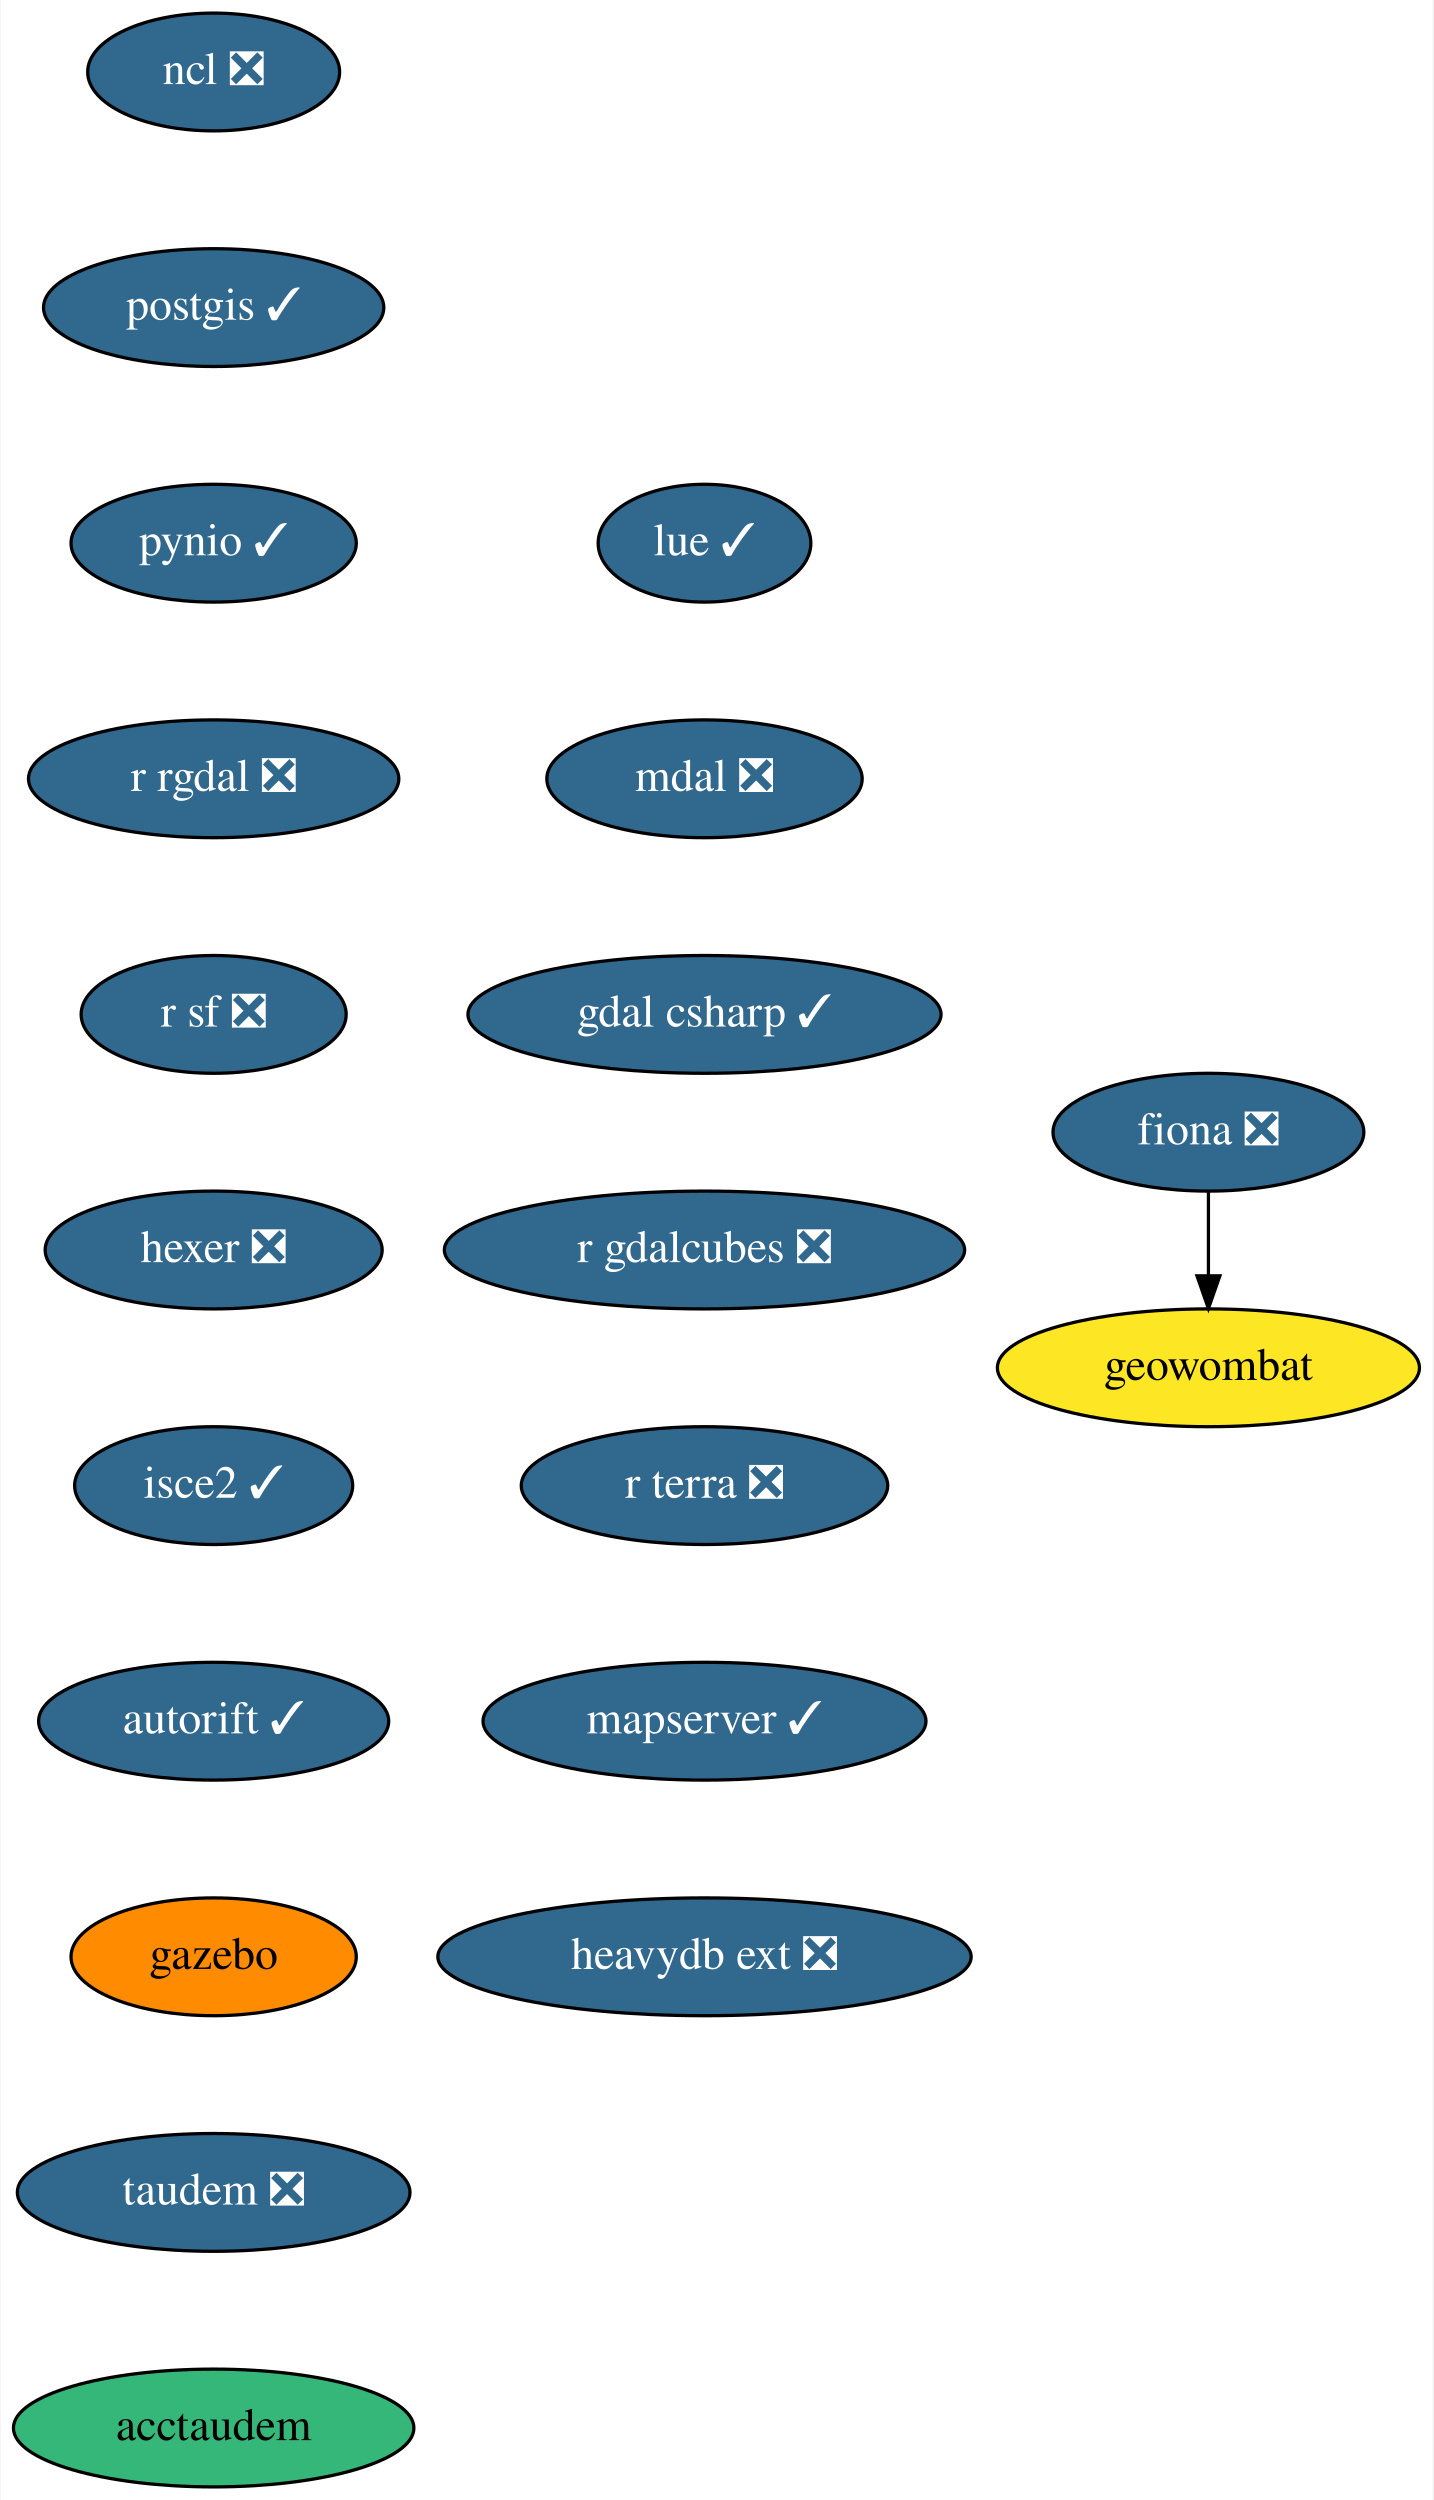
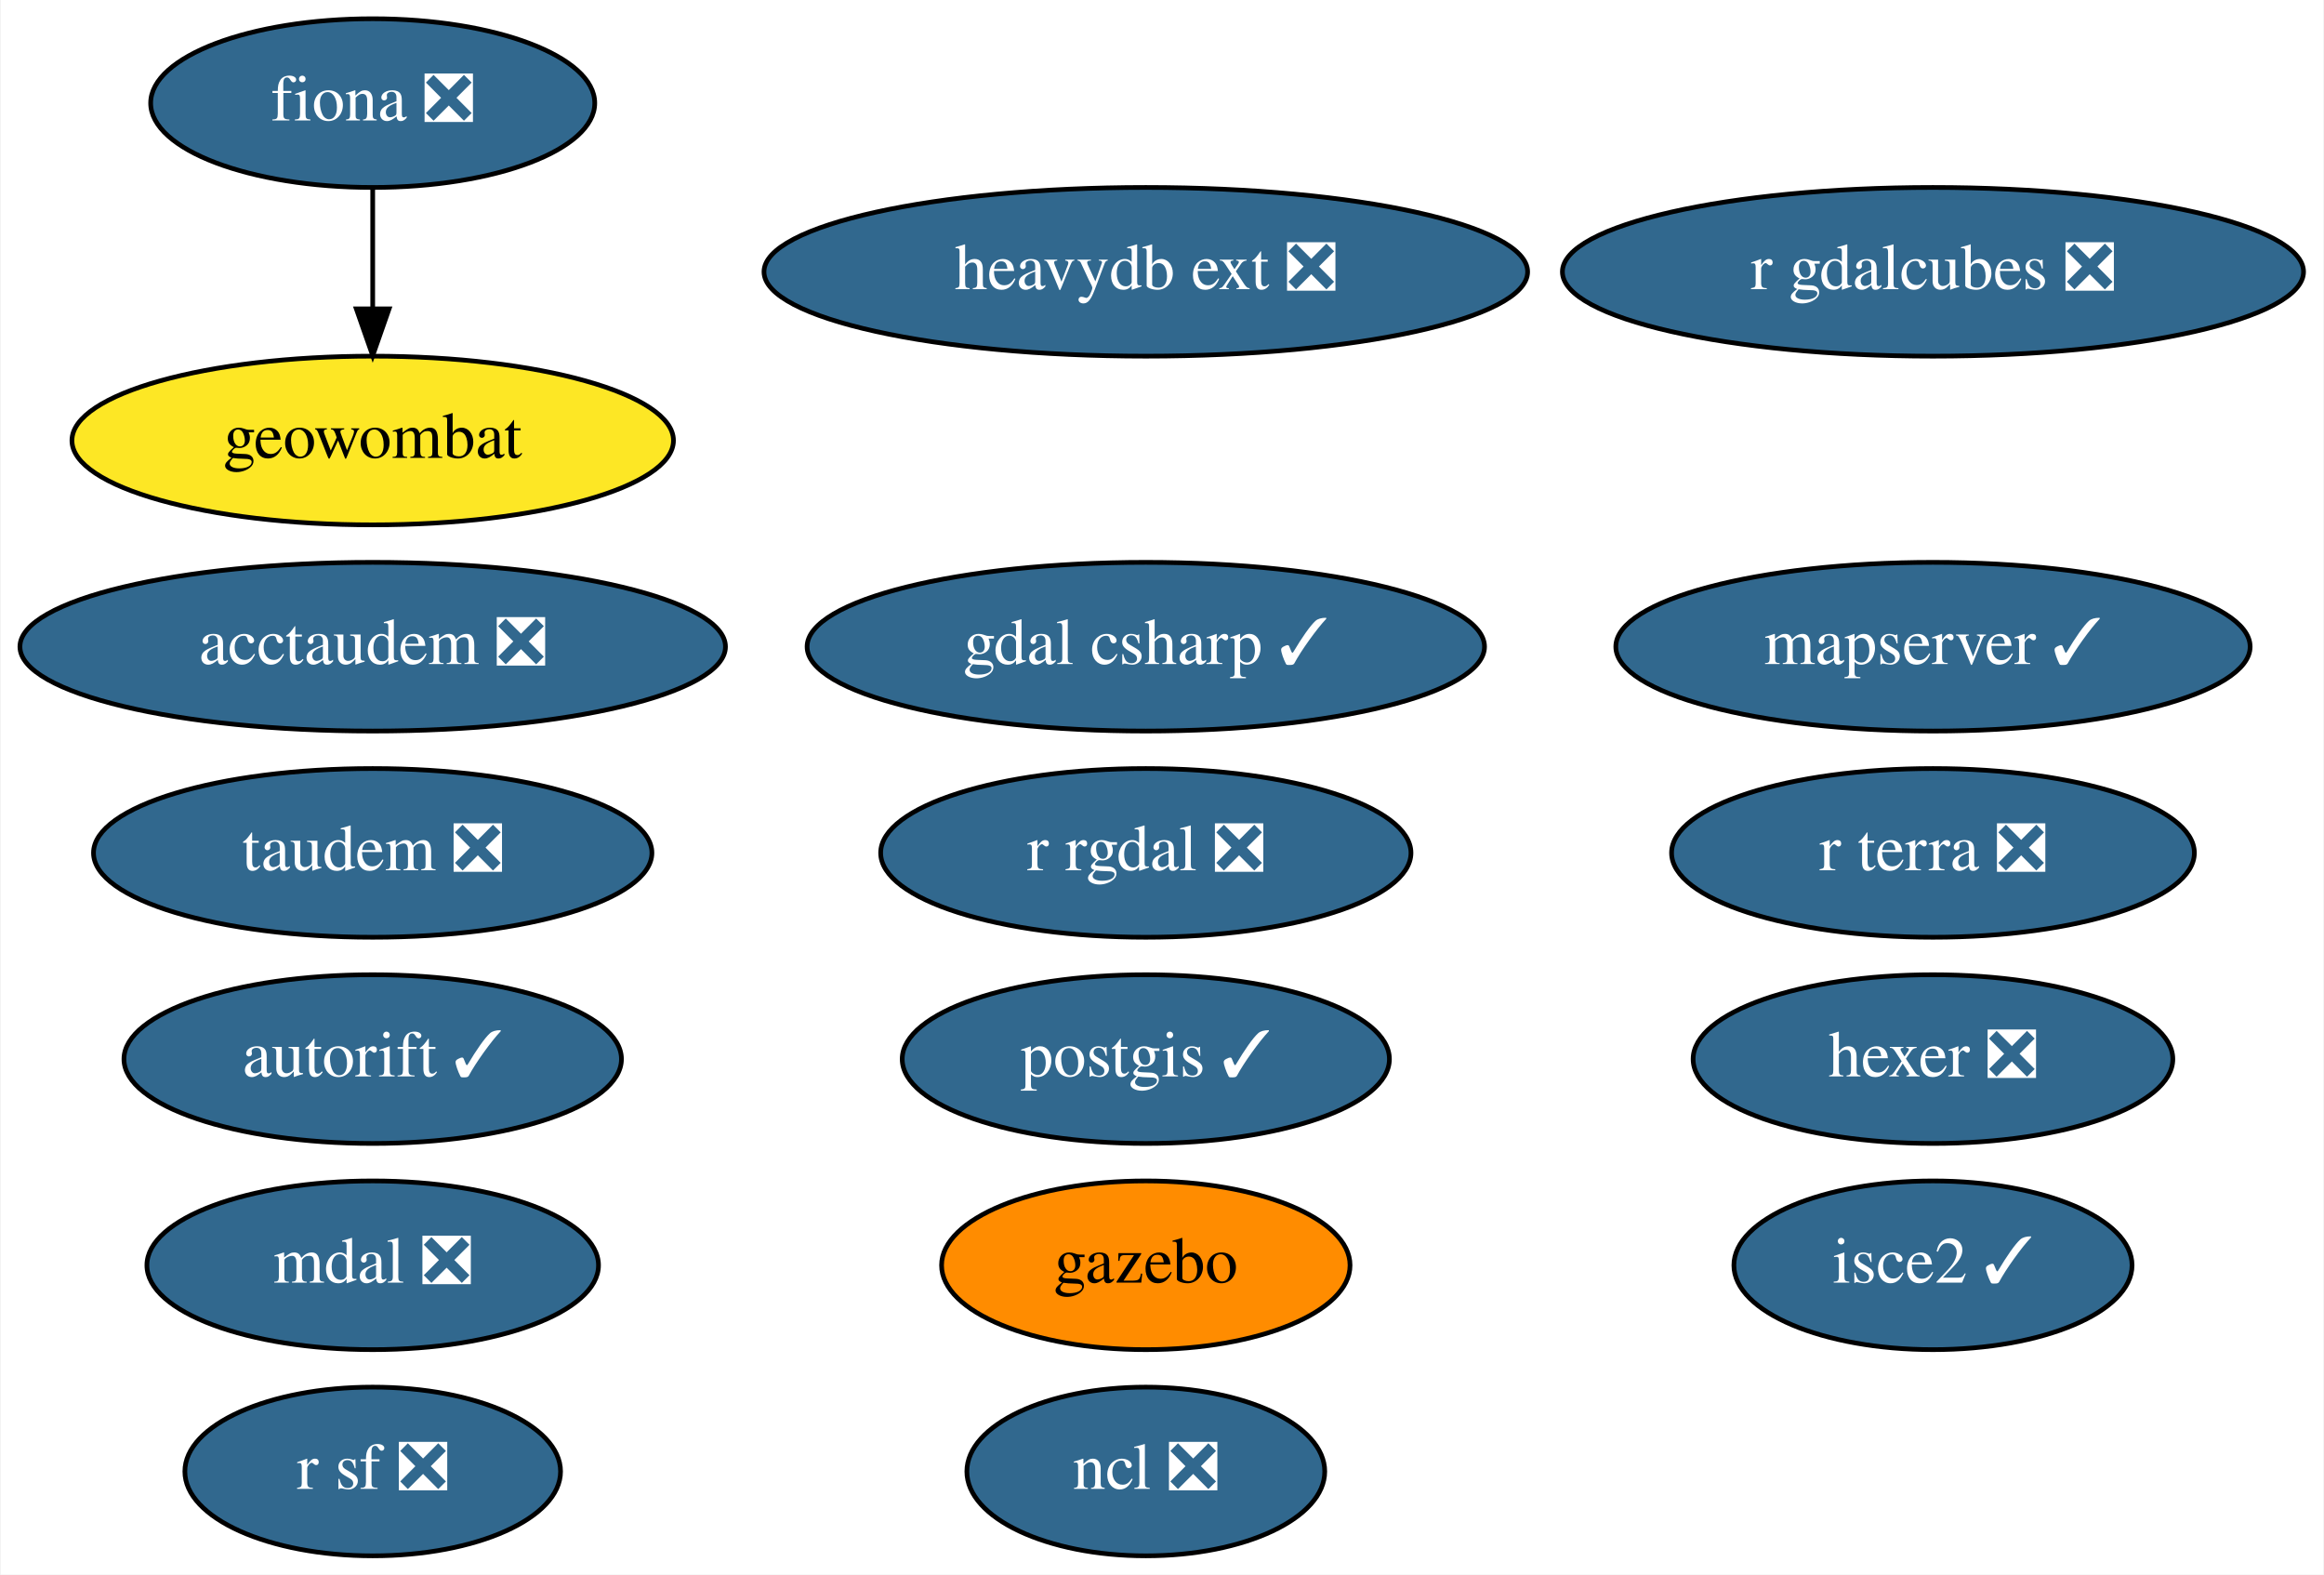
- <svg xmlns="http://www.w3.org/2000/svg" xmlns:xlink="http://www.w3.org/1999/xlink" width="438pt" height="764pt" viewBox="0.00 0.00 437.59 764.00">
-   <g id="graph0" class="graph" transform="scale(1 1) rotate(0) translate(4 760)">
-     <polygon fill="white" stroke="none" points="-4,4 -4,-760 433.59,-760 433.59,4 -4,4" />
+ <svg xmlns="http://www.w3.org/2000/svg" xmlns:xlink="http://www.w3.org/1999/xlink" width="496pt" height="336pt" viewBox="0.00 0.00 495.69 336.00">
+   <g id="graph0" class="graph" transform="scale(1 1) rotate(0) translate(4 332)">
+     <polygon fill="white" stroke="none" points="-4,4 -4,-332 491.69,-332 491.69,4 -4,4" />
    <g id="node1" class="node">
      <g id="a_node1">
        <a xlink:href="https://github.com/conda-forge/fiona-feedstock/pull/202" xlink:title="fiona ❎">
-           <ellipse fill="#31688e" stroke="black" cx="365.09" cy="-414" rx="47.5" ry="18" />
-           <text text-anchor="middle" x="365.09" y="-410.3" font-family="Times,serif" font-size="14.00" fill="white">fiona ❎</text>
+           <ellipse fill="#31688e" stroke="black" cx="75.39" cy="-310" rx="47.39" ry="18" />
+           <text text-anchor="middle" x="75.39" y="-306.3" font-family="Times,serif" font-size="14.00" fill="white">fiona ❎</text>
        </a>
      </g>
    </g>
-     <g id="node2" class="node">
-       <g id="a_node2">
+     <g id="node10" class="node">
+       <g id="a_node10">
        <a xlink:href="https://github.com/conda-forge/geowombat-feedstock" xlink:title="geowombat">
-           <ellipse fill="#fde725" stroke="black" cx="365.09" cy="-342" rx="64.5" ry="18" />
-           <text text-anchor="middle" x="365.09" y="-338.3" font-family="Times,serif" font-size="14.00">geowombat</text>
+           <ellipse fill="#fde725" stroke="black" cx="75.39" cy="-238" rx="64.19" ry="18" />
+           <text text-anchor="middle" x="75.39" y="-234.3" font-family="Times,serif" font-size="14.00">geowombat</text>
        </a>
      </g>
    </g>
    <g id="edge1" class="edge">
-       <path fill="none" stroke="black" d="M365.09,-395.7C365.09,-387.98 365.09,-378.71 365.09,-370.11" />
-       <polygon fill="black" stroke="black" points="368.59,-370.1 365.09,-360.1 361.59,-370.1 368.59,-370.1" />
+       <path fill="none" stroke="black" d="M75.39,-291.7C75.39,-283.98 75.39,-274.71 75.39,-266.11" />
+       <polygon fill="black" stroke="black" points="78.89,-266.1 75.39,-256.1 71.89,-266.1 78.89,-266.1" />
+     </g>
+     <g id="node2" class="node">
+       <g id="a_node2">
+         <a xlink:href="https://github.com/conda-forge/ncl-feedstock/pull/129" xlink:title="ncl ❎">
+           <ellipse fill="#31688e" stroke="black" cx="240.39" cy="-18" rx="38.19" ry="18" />
+           <text text-anchor="middle" x="240.39" y="-14.3" font-family="Times,serif" font-size="14.00" fill="white">ncl ❎</text>
+         </a>
+       </g>
    </g>
    <g id="node3" class="node">
      <g id="a_node3">
-         <a xlink:href="https://github.com/conda-forge/ncl-feedstock/pull/129" xlink:title="ncl ❎">
-           <ellipse fill="#31688e" stroke="black" cx="61.09" cy="-738" rx="38.5" ry="18" />
-           <text text-anchor="middle" x="61.09" y="-734.3" font-family="Times,serif" font-size="14.00" fill="white">ncl ❎</text>
+         <a xlink:href="https://github.com/conda-forge/postgis-feedstock/pull/88" xlink:title="postgis ✓">
+           <ellipse fill="#31688e" stroke="black" cx="240.39" cy="-106" rx="51.99" ry="18" />
+           <text text-anchor="middle" x="240.39" y="-102.3" font-family="Times,serif" font-size="14.00" fill="white">postgis ✓</text>
        </a>
      </g>
    </g>
    <g id="node4" class="node">
      <g id="a_node4">
-         <a xlink:href="https://github.com/conda-forge/postgis-feedstock/pull/88" xlink:title="postgis ✓">
-           <ellipse fill="#31688e" stroke="black" cx="61.09" cy="-666" rx="52" ry="18" />
-           <text text-anchor="middle" x="61.09" y="-662.3" font-family="Times,serif" font-size="14.00" fill="white">postgis ✓</text>
+         <a xlink:href="https://github.com/conda-forge/r-rgdal-feedstock/pull/63" xlink:title="r rgdal ❎">
+           <ellipse fill="#31688e" stroke="black" cx="240.39" cy="-150" rx="56.59" ry="18" />
+           <text text-anchor="middle" x="240.39" y="-146.3" font-family="Times,serif" font-size="14.00" fill="white">r rgdal ❎</text>
        </a>
      </g>
    </g>
    <g id="node5" class="node">
      <g id="a_node5">
-         <a xlink:href="https://github.com/conda-forge/pynio-feedstock/pull/122" xlink:title="pynio ✓">
-           <ellipse fill="#31688e" stroke="black" cx="61.09" cy="-594" rx="43.59" ry="18" />
-           <text text-anchor="middle" x="61.09" y="-590.3" font-family="Times,serif" font-size="14.00" fill="white">pynio ✓</text>
+         <a xlink:href="https://github.com/conda-forge/r-sf-feedstock/pull/83" xlink:title="r sf ❎">
+           <ellipse fill="#31688e" stroke="black" cx="75.39" cy="-18" rx="40.09" ry="18" />
+           <text text-anchor="middle" x="75.39" y="-14.3" font-family="Times,serif" font-size="14.00" fill="white">r sf ❎</text>
        </a>
      </g>
    </g>
    <g id="node6" class="node">
      <g id="a_node6">
-         <a xlink:href="https://github.com/conda-forge/r-rgdal-feedstock/pull/63" xlink:title="r rgdal ❎">
-           <ellipse fill="#31688e" stroke="black" cx="61.09" cy="-522" rx="56.59" ry="18" />
-           <text text-anchor="middle" x="61.09" y="-518.3" font-family="Times,serif" font-size="14.00" fill="white">r rgdal ❎</text>
+         <a xlink:href="https://github.com/conda-forge/hexer-feedstock/pull/11" xlink:title="hexer ❎">
+           <ellipse fill="#31688e" stroke="black" cx="408.39" cy="-106" rx="51.19" ry="18" />
+           <text text-anchor="middle" x="408.39" y="-102.3" font-family="Times,serif" font-size="14.00" fill="white">hexer ❎</text>
        </a>
      </g>
    </g>
    <g id="node7" class="node">
      <g id="a_node7">
-         <a xlink:href="https://github.com/conda-forge/r-sf-feedstock/pull/83" xlink:title="r sf ❎">
-           <ellipse fill="#31688e" stroke="black" cx="61.09" cy="-450" rx="40.5" ry="18" />
-           <text text-anchor="middle" x="61.09" y="-446.3" font-family="Times,serif" font-size="14.00" fill="white">r sf ❎</text>
+         <a xlink:href="https://github.com/conda-forge/isce2-feedstock/pull/58" xlink:title="isce2 ✓">
+           <ellipse fill="#31688e" stroke="black" cx="408.39" cy="-62" rx="42.49" ry="18" />
+           <text text-anchor="middle" x="408.39" y="-58.3" font-family="Times,serif" font-size="14.00" fill="white">isce2 ✓</text>
        </a>
      </g>
    </g>
    <g id="node8" class="node">
      <g id="a_node8">
-         <a xlink:href="https://github.com/conda-forge/hexer-feedstock/pull/11" xlink:title="hexer ❎">
-           <ellipse fill="#31688e" stroke="black" cx="61.09" cy="-378" rx="51.5" ry="18" />
-           <text text-anchor="middle" x="61.09" y="-374.3" font-family="Times,serif" font-size="14.00" fill="white">hexer ❎</text>
+         <a xlink:href="https://github.com/conda-forge/autorift-feedstock/pull/45" xlink:title="autorift ✓">
+           <ellipse fill="#31688e" stroke="black" cx="75.39" cy="-106" rx="53.09" ry="18" />
+           <text text-anchor="middle" x="75.39" y="-102.3" font-family="Times,serif" font-size="14.00" fill="white">autorift ✓</text>
        </a>
      </g>
    </g>
    <g id="node9" class="node">
      <g id="a_node9">
-         <a xlink:href="https://github.com/conda-forge/isce2-feedstock/pull/58" xlink:title="isce2 ✓">
-           <ellipse fill="#31688e" stroke="black" cx="61.09" cy="-306" rx="42.49" ry="18" />
-           <text text-anchor="middle" x="61.09" y="-302.3" font-family="Times,serif" font-size="14.00" fill="white">isce2 ✓</text>
-         </a>
-       </g>
-     </g>
-     <g id="node10" class="node">
-       <g id="a_node10">
-         <a xlink:href="https://github.com/conda-forge/autorift-feedstock/pull/45" xlink:title="autorift ✓">
-           <ellipse fill="#31688e" stroke="black" cx="61.09" cy="-234" rx="53.5" ry="18" />
-           <text text-anchor="middle" x="61.09" y="-230.3" font-family="Times,serif" font-size="14.00" fill="white">autorift ✓</text>
+         <a xlink:href="https://github.com/conda-forge/gazebo-feedstock" xlink:title="gazebo">
+           <ellipse fill="#ff8c00" stroke="black" cx="240.39" cy="-62" rx="43.59" ry="18" />
+           <text text-anchor="middle" x="240.39" y="-58.3" font-family="Times,serif" font-size="14.00">gazebo</text>
        </a>
      </g>
    </g>
    <g id="node11" class="node">
      <g id="a_node11">
-         <a xlink:href="https://github.com/conda-forge/gazebo-feedstock" xlink:title="gazebo">
-           <ellipse fill="#ff8c00" stroke="black" cx="61.09" cy="-162" rx="43.59" ry="18" />
-           <text text-anchor="middle" x="61.09" y="-158.3" font-family="Times,serif" font-size="14.00">gazebo</text>
+         <a xlink:href="https://github.com/conda-forge/taudem-feedstock/pull/15" xlink:title="taudem ❎">
+           <ellipse fill="#31688e" stroke="black" cx="75.39" cy="-150" rx="59.59" ry="18" />
+           <text text-anchor="middle" x="75.39" y="-146.3" font-family="Times,serif" font-size="14.00" fill="white">taudem ❎</text>
        </a>
      </g>
    </g>
    <g id="node12" class="node">
      <g id="a_node12">
-         <a xlink:href="https://github.com/conda-forge/taudem-feedstock/pull/15" xlink:title="taudem ❎">
-           <ellipse fill="#31688e" stroke="black" cx="61.09" cy="-90" rx="60" ry="18" />
-           <text text-anchor="middle" x="61.09" y="-86.3" font-family="Times,serif" font-size="14.00" fill="white">taudem ❎</text>
+         <a xlink:href="https://github.com/conda-forge/acctaudem-feedstock/pull/10" xlink:title="acctaudem ❎">
+           <ellipse fill="#31688e" stroke="black" cx="75.39" cy="-194" rx="75.29" ry="18" />
+           <text text-anchor="middle" x="75.39" y="-190.3" font-family="Times,serif" font-size="14.00" fill="white">acctaudem ❎</text>
        </a>
      </g>
    </g>
    <g id="node13" class="node">
      <g id="a_node13">
-         <a xlink:href="https://github.com/conda-forge/acctaudem-feedstock" xlink:title="acctaudem">
-           <ellipse fill="#35b779" stroke="black" cx="61.09" cy="-18" rx="61.19" ry="18" />
-           <text text-anchor="middle" x="61.09" y="-14.3" font-family="Times,serif" font-size="14.00">acctaudem</text>
+         <a xlink:href="https://github.com/conda-forge/mdal-feedstock/pull/34" xlink:title="mdal ❎">
+           <ellipse fill="#31688e" stroke="black" cx="75.39" cy="-62" rx="48.19" ry="18" />
+           <text text-anchor="middle" x="75.39" y="-58.3" font-family="Times,serif" font-size="14.00" fill="white">mdal ❎</text>
        </a>
      </g>
    </g>
    <g id="node14" class="node">
      <g id="a_node14">
-         <a xlink:href="https://github.com/conda-forge/lue-feedstock/pull/29" xlink:title="lue ✓">
-           <ellipse fill="#31688e" stroke="black" cx="211.09" cy="-594" rx="32.5" ry="18" />
-           <text text-anchor="middle" x="211.09" y="-590.3" font-family="Times,serif" font-size="14.00" fill="white">lue ✓</text>
+         <a xlink:href="https://github.com/conda-forge/gdal-csharp-feedstock/pull/15" xlink:title="gdal csharp ✓">
+           <ellipse fill="#31688e" stroke="black" cx="240.39" cy="-194" rx="72.29" ry="18" />
+           <text text-anchor="middle" x="240.39" y="-190.3" font-family="Times,serif" font-size="14.00" fill="white">gdal csharp ✓</text>
        </a>
      </g>
    </g>
    <g id="node15" class="node">
      <g id="a_node15">
-         <a xlink:href="https://github.com/conda-forge/mdal-feedstock/pull/34" xlink:title="mdal ❎">
-           <ellipse fill="#31688e" stroke="black" cx="211.09" cy="-522" rx="48.19" ry="18" />
-           <text text-anchor="middle" x="211.09" y="-518.3" font-family="Times,serif" font-size="14.00" fill="white">mdal ❎</text>
+         <a xlink:href="https://github.com/conda-forge/r-gdalcubes-feedstock/pull/41" xlink:title="r gdalcubes ❎">
+           <ellipse fill="#31688e" stroke="black" cx="408.39" cy="-274" rx="79.09" ry="18" />
+           <text text-anchor="middle" x="408.39" y="-270.3" font-family="Times,serif" font-size="14.00" fill="white">r gdalcubes ❎</text>
        </a>
      </g>
    </g>
    <g id="node16" class="node">
      <g id="a_node16">
-         <a xlink:href="https://github.com/conda-forge/gdal-csharp-feedstock/pull/15" xlink:title="gdal csharp ✓">
-           <ellipse fill="#31688e" stroke="black" cx="211.09" cy="-450" rx="72.29" ry="18" />
-           <text text-anchor="middle" x="211.09" y="-446.3" font-family="Times,serif" font-size="14.00" fill="white">gdal csharp ✓</text>
+         <a xlink:href="https://github.com/conda-forge/r-terra-feedstock/pull/50" xlink:title="r terra ❎">
+           <ellipse fill="#31688e" stroke="black" cx="408.39" cy="-150" rx="55.79" ry="18" />
+           <text text-anchor="middle" x="408.39" y="-146.3" font-family="Times,serif" font-size="14.00" fill="white">r terra ❎</text>
        </a>
      </g>
    </g>
    <g id="node17" class="node">
      <g id="a_node17">
-         <a xlink:href="https://github.com/conda-forge/r-gdalcubes-feedstock/pull/41" xlink:title="r gdalcubes ❎">
-           <ellipse fill="#31688e" stroke="black" cx="211.09" cy="-378" rx="79.5" ry="18" />
-           <text text-anchor="middle" x="211.09" y="-374.3" font-family="Times,serif" font-size="14.00" fill="white">r gdalcubes ❎</text>
+         <a xlink:href="https://github.com/conda-forge/mapserver-feedstock/pull/17" xlink:title="mapserver ✓">
+           <ellipse fill="#31688e" stroke="black" cx="408.39" cy="-194" rx="67.69" ry="18" />
+           <text text-anchor="middle" x="408.39" y="-190.3" font-family="Times,serif" font-size="14.00" fill="white">mapserver ✓</text>
        </a>
      </g>
    </g>
    <g id="node18" class="node">
      <g id="a_node18">
-         <a xlink:href="https://github.com/conda-forge/r-terra-feedstock/pull/50" xlink:title="r terra ❎">
-           <ellipse fill="#31688e" stroke="black" cx="211.09" cy="-306" rx="56" ry="18" />
-           <text text-anchor="middle" x="211.09" y="-302.3" font-family="Times,serif" font-size="14.00" fill="white">r terra ❎</text>
-         </a>
-       </g>
-     </g>
-     <g id="node19" class="node">
-       <g id="a_node19">
-         <a xlink:href="https://github.com/conda-forge/mapserver-feedstock/pull/17" xlink:title="mapserver ✓">
-           <ellipse fill="#31688e" stroke="black" cx="211.09" cy="-234" rx="67.69" ry="18" />
-           <text text-anchor="middle" x="211.09" y="-230.3" font-family="Times,serif" font-size="14.00" fill="white">mapserver ✓</text>
-         </a>
-       </g>
-     </g>
-     <g id="node20" class="node">
-       <g id="a_node20">
        <a xlink:href="https://github.com/conda-forge/heavydb-ext-feedstock/pull/26" xlink:title="heavydb ext ❎">
-           <ellipse fill="#31688e" stroke="black" cx="211.09" cy="-162" rx="81.49" ry="18" />
-           <text text-anchor="middle" x="211.09" y="-158.3" font-family="Times,serif" font-size="14.00" fill="white">heavydb ext ❎</text>
+           <ellipse fill="#31688e" stroke="black" cx="240.39" cy="-274" rx="81.49" ry="18" />
+           <text text-anchor="middle" x="240.39" y="-270.3" font-family="Times,serif" font-size="14.00" fill="white">heavydb ext ❎</text>
        </a>
      </g>
    </g>
  </g>
</svg>
